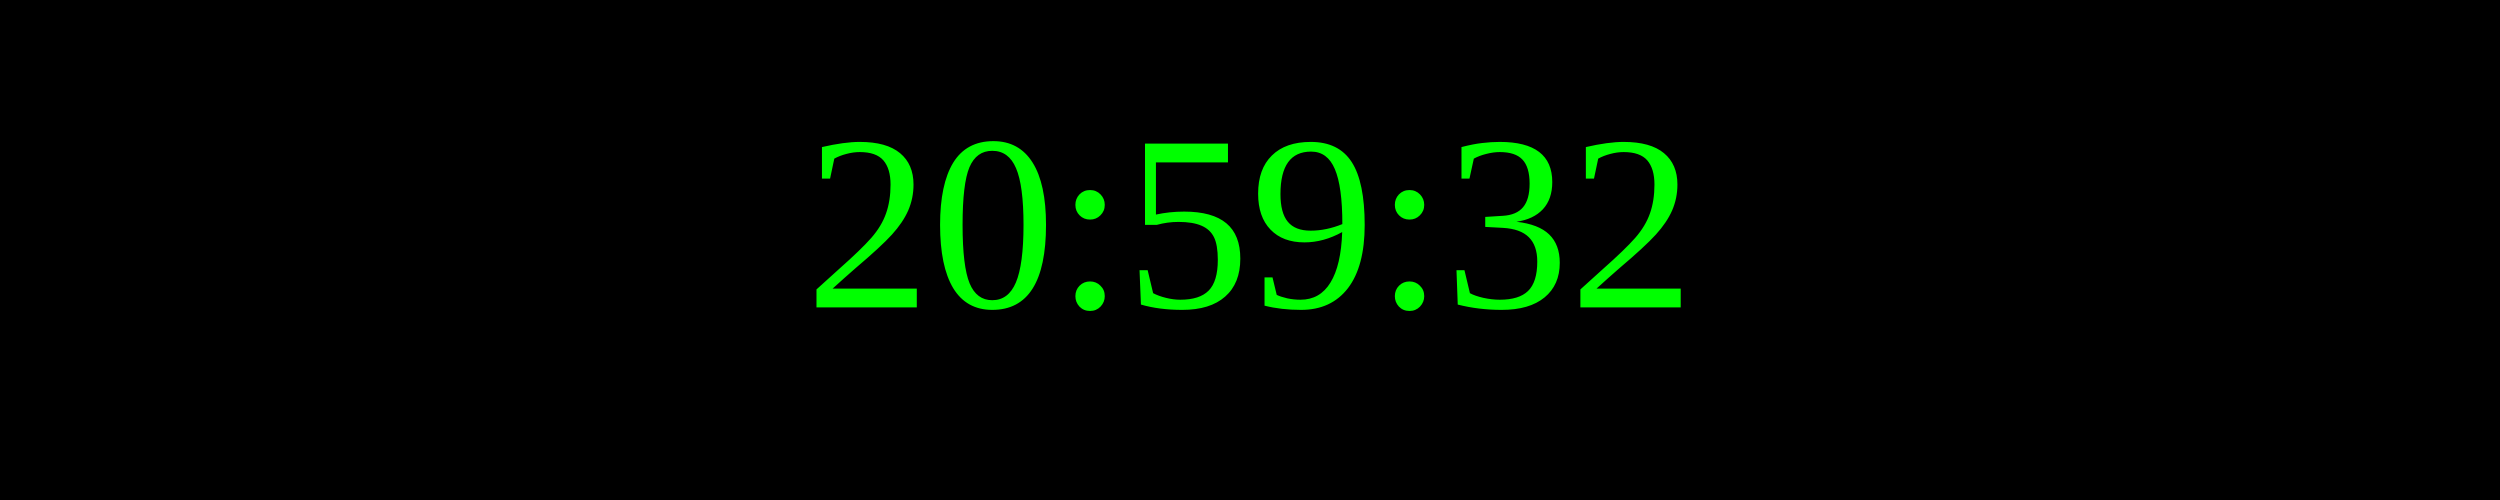
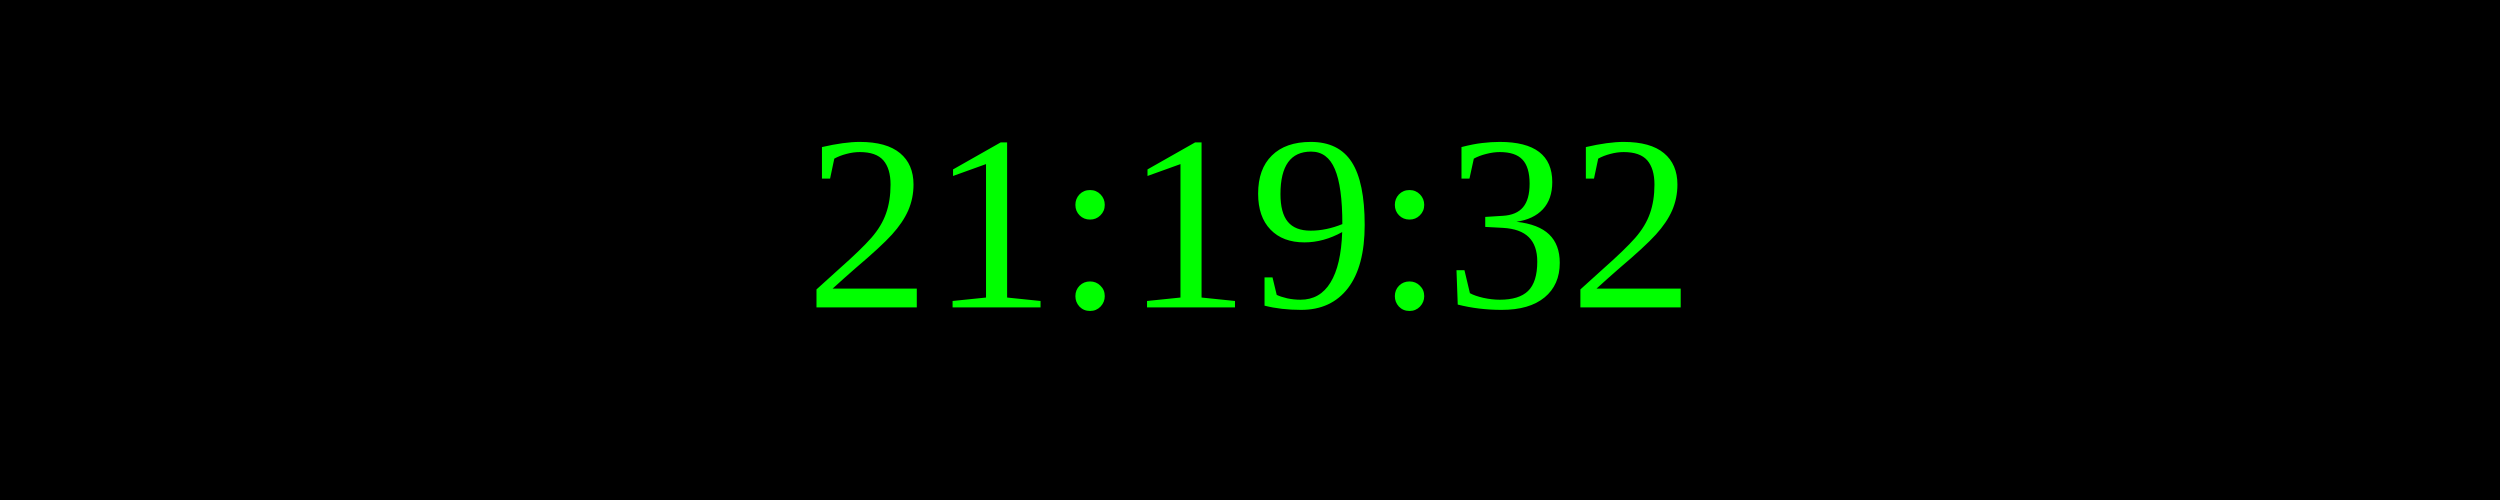
<svg xmlns="http://www.w3.org/2000/svg" width="250" height="50">
  <rect width="100%" height="100%" fill="black" />
  <text x="50%" y="50%" font-size="25" fill="lime" text-anchor="middle" dominant-baseline="middle">
- 20:59:32
+ 21:19:32
</text>
</svg>
